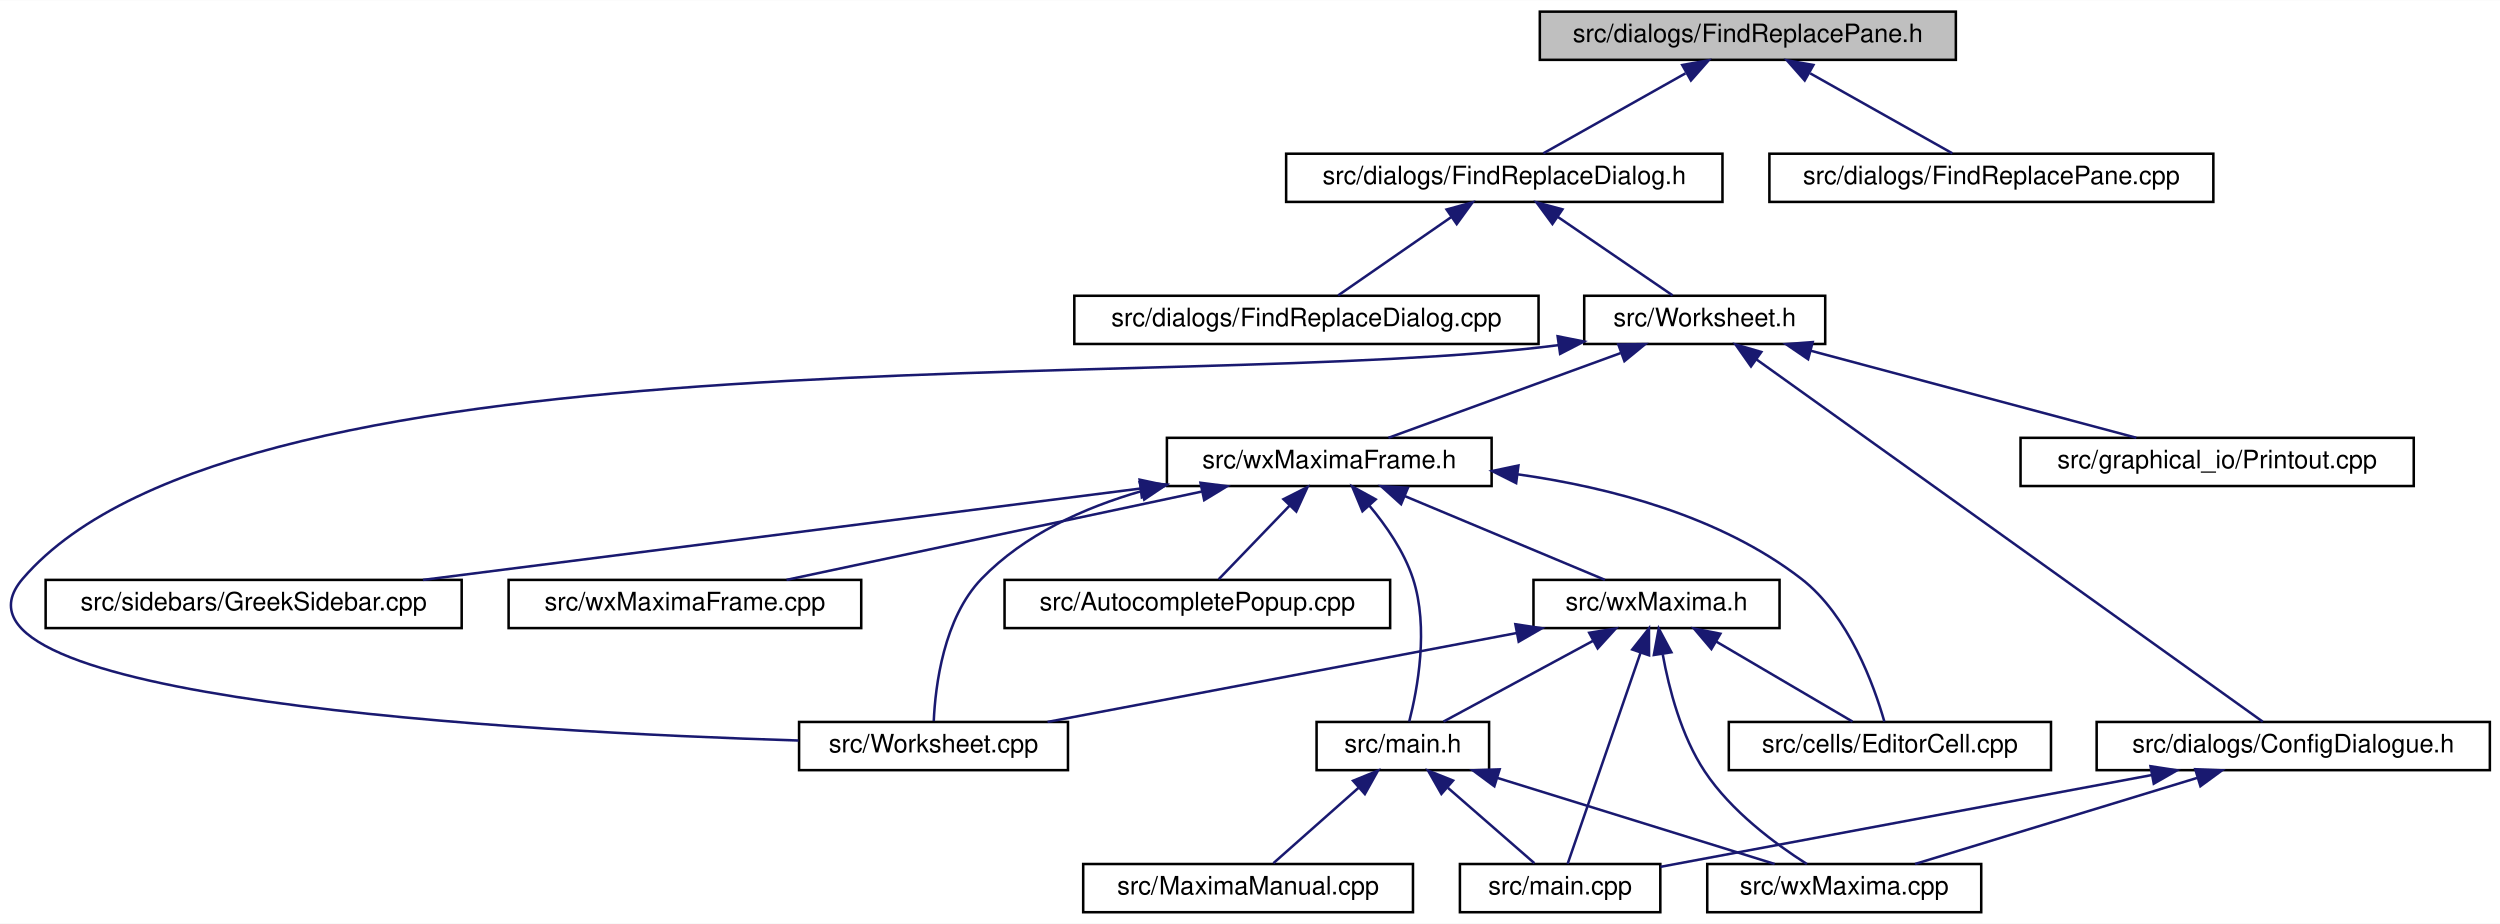
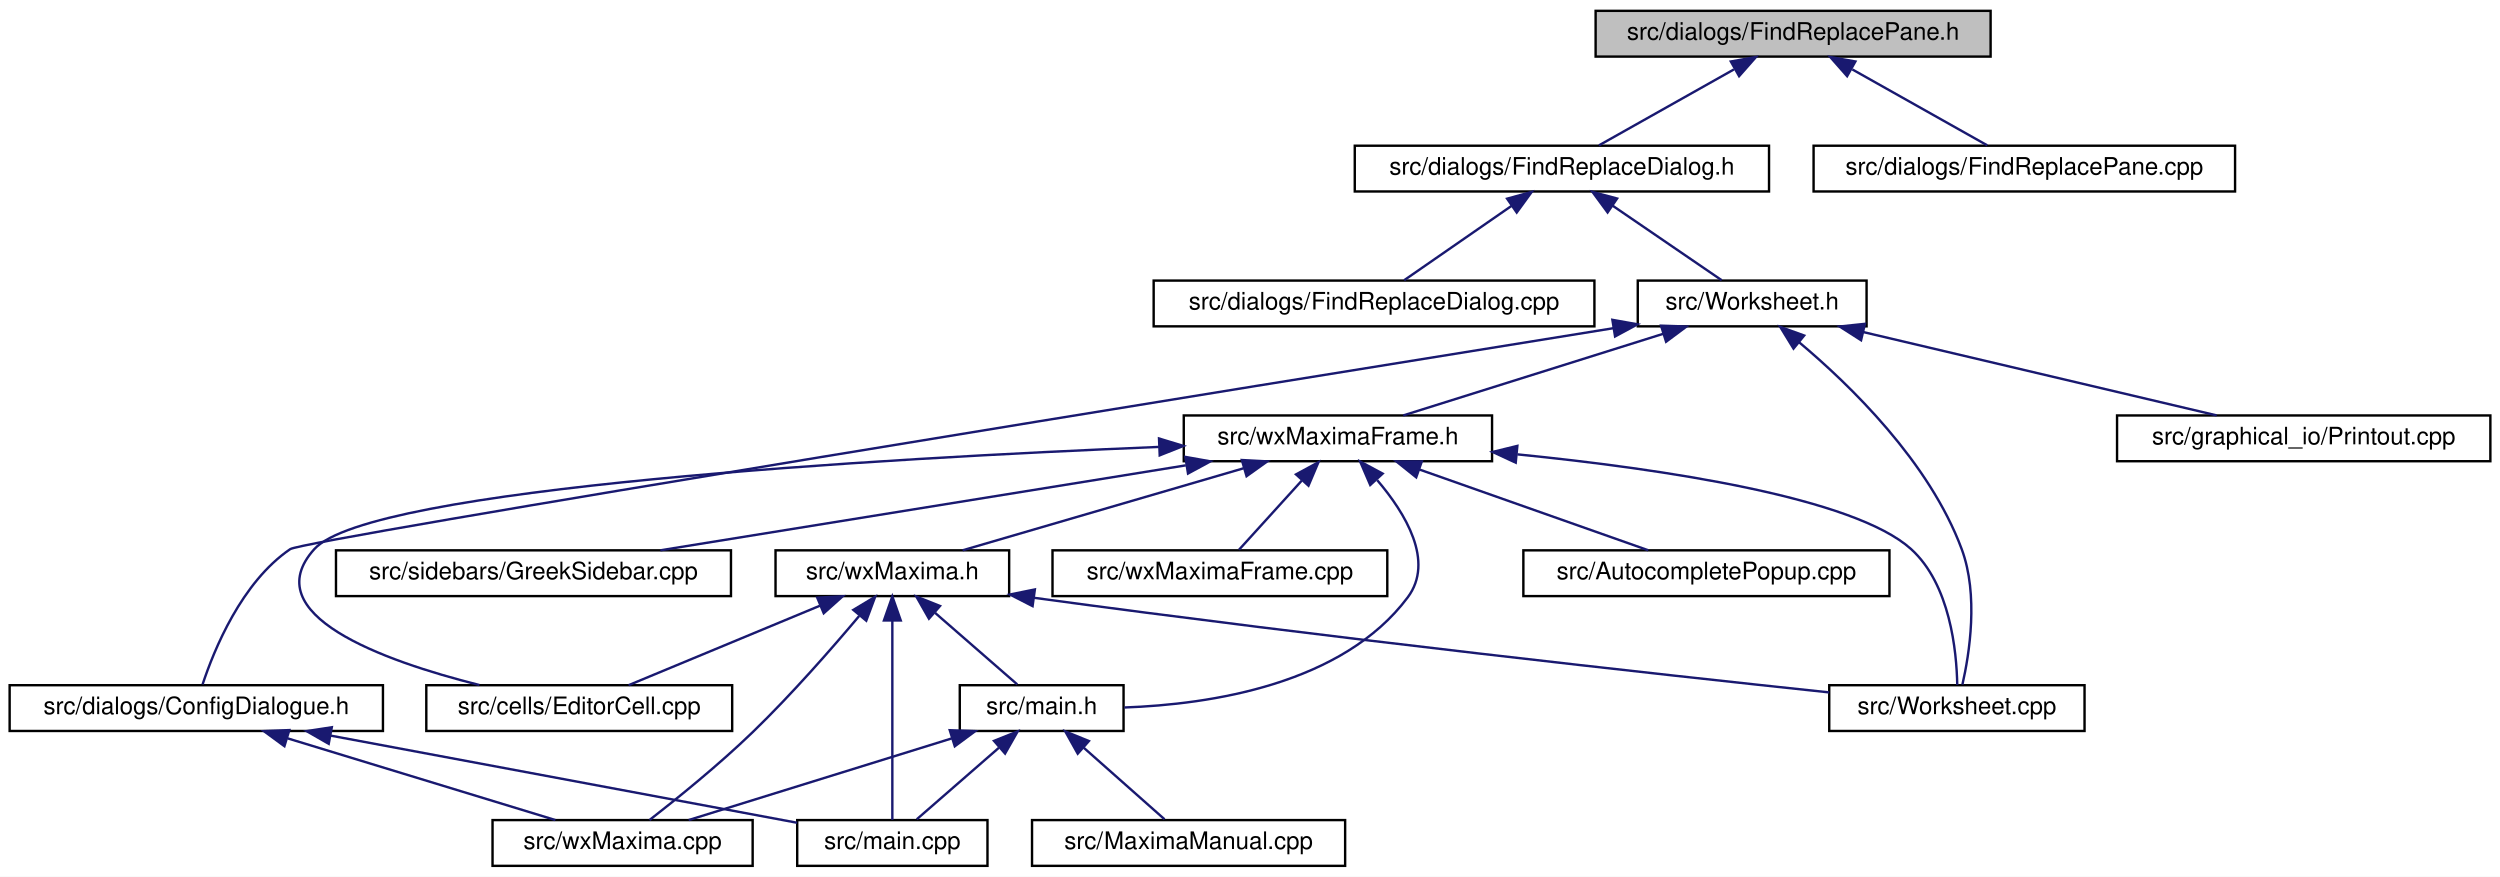
- <svg xmlns="http://www.w3.org/2000/svg" xmlns:xlink="http://www.w3.org/1999/xlink" width="985pt" height="364pt" viewBox="0.00 0.00 985.49 364.00">
+ <svg xmlns="http://www.w3.org/2000/svg" xmlns:xlink="http://www.w3.org/1999/xlink" width="1038pt" height="364pt" viewBox="0.00 0.00 1038.00 364.00">
  <g id="graph0" class="graph" transform="scale(1 1) rotate(0) translate(4 360)">
-     <polygon fill="white" stroke="transparent" points="-4,4 -4,-360 981.49,-360 981.49,4 -4,4" />
+     <polygon fill="white" stroke="transparent" points="-4,4 -4,-360 1034,-360 1034,4 -4,4" />
    <g id="node1" class="node">
      <g id="a_node1">
        <a xlink:title="This file defines the class FindReplacePane.">
-           <polygon fill="#bfbfbf" stroke="black" points="602.99,-336.5 602.99,-355.5 766.99,-355.5 766.99,-336.5 602.99,-336.5" />
-           <text text-anchor="middle" x="684.99" y="-343.5" font-family="Helvetica,sans-Serif" font-size="10.00">src/dialogs/FindReplacePane.h</text>
+           <polygon fill="#bfbfbf" stroke="black" points="658.5,-336.5 658.5,-355.5 822.5,-355.5 822.5,-336.5 658.5,-336.5" />
+           <text text-anchor="middle" x="740.5" y="-343.5" font-family="Helvetica,sans-Serif" font-size="10.00">src/dialogs/FindReplacePane.h</text>
        </a>
      </g>
    </g>
    <g id="node2" class="node">
      <g id="a_node2">
        <a xlink:href="FindReplaceDialog_8h.html" target="_top" xlink:title="This file defines the class FindReplaceDialog.">
-           <polygon fill="white" stroke="black" points="502.99,-280.5 502.99,-299.5 674.99,-299.5 674.99,-280.5 502.99,-280.5" />
-           <text text-anchor="middle" x="588.99" y="-287.5" font-family="Helvetica,sans-Serif" font-size="10.00">src/dialogs/FindReplaceDialog.h</text>
+           <polygon fill="white" stroke="black" points="558.5,-280.5 558.5,-299.5 730.5,-299.5 730.5,-280.5 558.5,-280.5" />
+           <text text-anchor="middle" x="644.5" y="-287.5" font-family="Helvetica,sans-Serif" font-size="10.00">src/dialogs/FindReplaceDialog.h</text>
        </a>
      </g>
    </g>
    <g id="edge1" class="edge">
-       <path fill="none" stroke="midnightblue" d="M660.41,-331.18C642.75,-321.24 619.48,-308.15 604.37,-299.65" />
-       <polygon fill="midnightblue" stroke="midnightblue" points="659.13,-334.47 669.56,-336.32 662.56,-328.37 659.13,-334.47" />
+       <path fill="none" stroke="midnightblue" d="M715.93,-331.18C698.26,-321.24 674.99,-308.15 659.89,-299.65" />
+       <polygon fill="midnightblue" stroke="midnightblue" points="714.64,-334.47 725.08,-336.32 718.08,-328.37 714.64,-334.47" />
    </g>
    <g id="node18" class="node">
      <g id="a_node18">
        <a xlink:href="FindReplacePane_8cpp.html" target="_top" xlink:title="This file defines the class FindReplacePane.">
-           <polygon fill="white" stroke="black" points="693.49,-280.5 693.49,-299.5 868.49,-299.5 868.49,-280.5 693.49,-280.5" />
-           <text text-anchor="middle" x="780.99" y="-287.5" font-family="Helvetica,sans-Serif" font-size="10.00">src/dialogs/FindReplacePane.cpp</text>
+           <polygon fill="white" stroke="black" points="749,-280.5 749,-299.5 924,-299.5 924,-280.5 749,-280.5" />
+           <text text-anchor="middle" x="836.5" y="-287.5" font-family="Helvetica,sans-Serif" font-size="10.00">src/dialogs/FindReplacePane.cpp</text>
        </a>
      </g>
    </g>
    <g id="edge25" class="edge">
-       <path fill="none" stroke="midnightblue" d="M709.56,-331.18C727.23,-321.24 750.5,-308.15 765.6,-299.65" />
-       <polygon fill="midnightblue" stroke="midnightblue" points="707.41,-328.37 700.41,-336.32 710.84,-334.47 707.41,-328.37" />
+       <path fill="none" stroke="midnightblue" d="M765.07,-331.18C782.74,-321.24 806.01,-308.15 821.11,-299.65" />
+       <polygon fill="midnightblue" stroke="midnightblue" points="762.92,-328.37 755.92,-336.32 766.36,-334.47 762.92,-328.37" />
    </g>
    <g id="node3" class="node">
      <g id="a_node3">
        <a xlink:href="FindReplaceDialog_8cpp.html" target="_top" xlink:title="This file defines the class FindReplaceDialog.">
-           <polygon fill="white" stroke="black" points="419.49,-224.5 419.49,-243.5 602.49,-243.5 602.49,-224.5 419.49,-224.5" />
-           <text text-anchor="middle" x="510.99" y="-231.5" font-family="Helvetica,sans-Serif" font-size="10.00">src/dialogs/FindReplaceDialog.cpp</text>
+           <polygon fill="white" stroke="black" points="475,-224.5 475,-243.5 658,-243.5 658,-224.5 475,-224.5" />
+           <text text-anchor="middle" x="566.5" y="-231.5" font-family="Helvetica,sans-Serif" font-size="10.00">src/dialogs/FindReplaceDialog.cpp</text>
        </a>
      </g>
    </g>
    <g id="edge2" class="edge">
-       <path fill="none" stroke="midnightblue" d="M568.22,-274.62C553.97,-264.76 535.53,-251.99 523.49,-243.65" />
-       <polygon fill="midnightblue" stroke="midnightblue" points="566.24,-277.51 576.46,-280.32 570.23,-271.75 566.24,-277.51" />
+       <path fill="none" stroke="midnightblue" d="M623.73,-274.62C609.48,-264.76 591.04,-251.99 579,-243.65" />
+       <polygon fill="midnightblue" stroke="midnightblue" points="621.75,-277.51 631.97,-280.32 625.74,-271.75 621.75,-277.51" />
    </g>
    <g id="node4" class="node">
      <g id="a_node4">
        <a xlink:href="Worksheet_8h.html" target="_top" xlink:title="This file defines the class Worksheet.">
-           <polygon fill="white" stroke="black" points="620.49,-224.5 620.49,-243.5 715.49,-243.5 715.49,-224.5 620.49,-224.5" />
-           <text text-anchor="middle" x="667.99" y="-231.5" font-family="Helvetica,sans-Serif" font-size="10.00">src/Worksheet.h</text>
+           <polygon fill="white" stroke="black" points="676,-224.5 676,-243.5 771,-243.5 771,-224.5 676,-224.5" />
+           <text text-anchor="middle" x="723.5" y="-231.5" font-family="Helvetica,sans-Serif" font-size="10.00">src/Worksheet.h</text>
        </a>
      </g>
    </g>
    <g id="edge3" class="edge">
-       <path fill="none" stroke="midnightblue" d="M610.02,-274.62C624.45,-264.76 643.13,-251.99 655.33,-243.65" />
-       <polygon fill="midnightblue" stroke="midnightblue" points="607.96,-271.79 601.68,-280.32 611.91,-277.57 607.96,-271.79" />
+       <path fill="none" stroke="midnightblue" d="M665.53,-274.62C679.97,-264.76 698.64,-251.99 710.84,-243.65" />
+       <polygon fill="midnightblue" stroke="midnightblue" points="663.47,-271.79 657.19,-280.32 667.42,-277.57 663.47,-271.79" />
    </g>
    <g id="node5" class="node">
      <g id="a_node5">
        <a xlink:href="ConfigDialogue_8h.html" target="_top" xlink:title="The configuration dialog.">
-           <polygon fill="white" stroke="black" points="822.49,-56.5 822.49,-75.5 977.49,-75.5 977.49,-56.5 822.49,-56.5" />
-           <text text-anchor="middle" x="899.99" y="-63.5" font-family="Helvetica,sans-Serif" font-size="10.00">src/dialogs/ConfigDialogue.h</text>
+           <polygon fill="white" stroke="black" points="0,-56.5 0,-75.5 155,-75.5 155,-56.5 0,-56.5" />
+           <text text-anchor="middle" x="77.5" y="-63.5" font-family="Helvetica,sans-Serif" font-size="10.00">src/dialogs/ConfigDialogue.h</text>
        </a>
      </g>
    </g>
    <g id="edge4" class="edge">
-       <path fill="none" stroke="midnightblue" d="M688.34,-218.44C735.38,-184.78 850.46,-102.44 887.96,-75.61" />
-       <polygon fill="midnightblue" stroke="midnightblue" points="686.23,-215.64 680.13,-224.31 690.3,-221.34 686.23,-215.64" />
+       <path fill="none" stroke="midnightblue" d="M665.91,-223.74C515.53,-199.52 122.21,-135.89 116.5,-132 96.26,-118.23 84.85,-90.15 80.11,-75.83" />
+       <polygon fill="midnightblue" stroke="midnightblue" points="665.46,-227.21 675.89,-225.35 666.57,-220.3 665.46,-227.21" />
    </g>
    <g id="node8" class="node">
      <g id="a_node8">
        <a xlink:href="Printout_8cpp.html" target="_top" xlink:title="This file defines the class MathPrintOut.">
-           <polygon fill="white" stroke="black" points="792.49,-168.5 792.49,-187.5 947.49,-187.5 947.49,-168.5 792.49,-168.5" />
-           <text text-anchor="middle" x="869.99" y="-175.5" font-family="Helvetica,sans-Serif" font-size="10.00">src/graphical_io/Printout.cpp</text>
+           <polygon fill="white" stroke="black" points="875,-168.5 875,-187.5 1030,-187.5 1030,-168.5 875,-168.5" />
+           <text text-anchor="middle" x="952.5" y="-175.5" font-family="Helvetica,sans-Serif" font-size="10.00">src/graphical_io/Printout.cpp</text>
        </a>
      </g>
    </g>
    <g id="edge7" class="edge">
-       <path fill="none" stroke="midnightblue" d="M709.78,-221.83C747.92,-211.63 803.47,-196.78 838.13,-187.52" />
-       <polygon fill="midnightblue" stroke="midnightblue" points="708.75,-218.48 700,-224.44 710.56,-225.24 708.75,-218.48" />
+       <path fill="none" stroke="midnightblue" d="M769.77,-222.09C813.04,-211.89 876.76,-196.86 916.38,-187.52" />
+       <polygon fill="midnightblue" stroke="midnightblue" points="768.72,-218.74 759.79,-224.44 770.32,-225.55 768.72,-218.74" />
    </g>
    <g id="node9" class="node">
      <g id="a_node9">
+         <a xlink:href="wxMaximaFrame_8h.html" target="_top" xlink:title="This file declares the class wxMaximaFrame.">
+           <polygon fill="white" stroke="black" points="487.5,-168.5 487.5,-187.5 615.5,-187.5 615.5,-168.5 487.5,-168.5" />
+           <text text-anchor="middle" x="551.5" y="-175.5" font-family="Helvetica,sans-Serif" font-size="10.00">src/wxMaximaFrame.h</text>
+         </a>
+       </g>
+     </g>
+     <g id="edge8" class="edge">
+       <path fill="none" stroke="midnightblue" d="M686.67,-221.44C654.24,-211.26 607.76,-196.66 578.63,-187.52" />
+       <polygon fill="midnightblue" stroke="midnightblue" points="685.66,-224.79 696.25,-224.44 687.75,-218.11 685.66,-224.79" />
+     </g>
+     <g id="node16" class="node">
+       <g id="a_node16">
        <a xlink:href="Worksheet_8cpp.html" target="_top" xlink:title="This file defines the class Worksheet.">
-           <polygon fill="white" stroke="black" points="310.99,-56.5 310.99,-75.5 416.99,-75.5 416.99,-56.5 310.99,-56.5" />
-           <text text-anchor="middle" x="363.99" y="-63.5" font-family="Helvetica,sans-Serif" font-size="10.00">src/Worksheet.cpp</text>
-         </a>
-       </g>
-     </g>
-     <g id="edge8" class="edge">
-       <path fill="none" stroke="midnightblue" d="M610.35,-224.04C459.34,-204.53 91.79,-232.97 4.99,-132 -35.89,-84.45 201.22,-71.57 310.76,-68.18" />
-       <polygon fill="midnightblue" stroke="midnightblue" points="610.01,-227.53 620.41,-225.47 610.99,-220.6 610.01,-227.53" />
-     </g>
-     <g id="node10" class="node">
-       <g id="a_node10">
-         <a xlink:href="wxMaximaFrame_8h.html" target="_top" xlink:title="This file declares the class wxMaximaFrame.">
-           <polygon fill="white" stroke="black" points="455.99,-168.5 455.99,-187.5 583.99,-187.5 583.99,-168.5 455.99,-168.5" />
-           <text text-anchor="middle" x="519.99" y="-175.5" font-family="Helvetica,sans-Serif" font-size="10.00">src/wxMaximaFrame.h</text>
-         </a>
-       </g>
-     </g>
-     <g id="edge9" class="edge">
-       <path fill="none" stroke="midnightblue" d="M634.84,-220.91C607.02,-210.75 567.97,-196.51 543.33,-187.52" />
-       <polygon fill="midnightblue" stroke="midnightblue" points="633.94,-224.3 644.54,-224.44 636.34,-217.73 633.94,-224.3" />
+           <polygon fill="white" stroke="black" points="755.5,-56.5 755.5,-75.5 861.5,-75.5 861.5,-56.5 755.5,-56.5" />
+           <text text-anchor="middle" x="808.5" y="-63.5" font-family="Helvetica,sans-Serif" font-size="10.00">src/Worksheet.cpp</text>
+         </a>
+       </g>
+     </g>
+     <g id="edge24" class="edge">
+       <path fill="none" stroke="midnightblue" d="M742.91,-217.96C764.18,-200.12 797.06,-168.2 810.5,-132 817.57,-112.95 813.71,-88.55 810.79,-75.75" />
+       <polygon fill="midnightblue" stroke="midnightblue" points="740.67,-215.26 735.13,-224.29 745.09,-220.69 740.67,-215.26" />
    </g>
    <g id="node6" class="node">
      <g id="a_node6">
        <a xlink:href="main_8cpp.html" target="_top" xlink:title="The file that defines the starting point of the program.">
-           <polygon fill="white" stroke="black" points="571.49,-0.5 571.49,-19.5 650.49,-19.5 650.49,-0.5 571.49,-0.5" />
-           <text text-anchor="middle" x="610.99" y="-7.5" font-family="Helvetica,sans-Serif" font-size="10.00">src/main.cpp</text>
+           <polygon fill="white" stroke="black" points="327,-0.5 327,-19.5 406,-19.5 406,-0.5 327,-0.5" />
+           <text text-anchor="middle" x="366.5" y="-7.5" font-family="Helvetica,sans-Serif" font-size="10.00">src/main.cpp</text>
        </a>
      </g>
    </g>
    <g id="edge5" class="edge">
-       <path fill="none" stroke="midnightblue" d="M844.3,-54.59C787.46,-43.97 700.68,-27.76 650.53,-18.39" />
-       <polygon fill="midnightblue" stroke="midnightblue" points="843.72,-58.05 854.19,-56.44 845.01,-51.17 843.72,-58.05" />
+       <path fill="none" stroke="midnightblue" d="M133.19,-54.59C190.03,-43.97 276.81,-27.76 326.96,-18.39" />
+       <polygon fill="midnightblue" stroke="midnightblue" points="132.48,-51.17 123.29,-56.44 133.77,-58.05 132.48,-51.17" />
    </g>
    <g id="node7" class="node">
      <g id="a_node7">
        <a xlink:href="wxMaxima_8cpp.html" target="_top" xlink:title="This file defines the contents of the class wxMaxima that contains most of the program's logic.">
-           <polygon fill="white" stroke="black" points="668.99,-0.5 668.99,-19.5 776.99,-19.5 776.99,-0.5 668.99,-0.5" />
-           <text text-anchor="middle" x="722.99" y="-7.5" font-family="Helvetica,sans-Serif" font-size="10.00">src/wxMaxima.cpp</text>
+           <polygon fill="white" stroke="black" points="200.5,-0.5 200.5,-19.5 308.5,-19.5 308.5,-0.5 200.5,-0.5" />
+           <text text-anchor="middle" x="254.5" y="-7.5" font-family="Helvetica,sans-Serif" font-size="10.00">src/wxMaxima.cpp</text>
        </a>
      </g>
    </g>
    <g id="edge6" class="edge">
-       <path fill="none" stroke="midnightblue" d="M862.08,-53.44C828.71,-43.26 780.89,-28.66 750.9,-19.52" />
-       <polygon fill="midnightblue" stroke="midnightblue" points="861.36,-56.87 871.94,-56.44 863.4,-50.18 861.36,-56.87" />
-     </g>
-     <g id="edge23" class="edge">
-       <path fill="none" stroke="midnightblue" d="M446.1,-166.53C423.27,-159.97 399.74,-149.32 382.99,-132 367.95,-116.45 364.71,-89.68 364.08,-75.84" />
-       <polygon fill="midnightblue" stroke="midnightblue" points="445.26,-169.93 455.82,-169.1 447.04,-163.16 445.26,-169.93" />
+       <path fill="none" stroke="midnightblue" d="M115.4,-53.44C148.78,-43.26 196.6,-28.66 226.59,-19.52" />
+       <polygon fill="midnightblue" stroke="midnightblue" points="114.09,-50.18 105.55,-56.44 116.13,-56.87 114.09,-50.18" />
+     </g>
+     <g id="node10" class="node">
+       <g id="a_node10">
+         <a xlink:href="AutocompletePopup_8cpp.html" target="_top" xlink:title="This file defines the class AutocompletePopup.">
+           <polygon fill="white" stroke="black" points="628.5,-112.5 628.5,-131.5 780.5,-131.5 780.5,-112.5 628.5,-112.5" />
+           <text text-anchor="middle" x="704.5" y="-119.5" font-family="Helvetica,sans-Serif" font-size="10.00">src/AutocompletePopup.cpp</text>
+         </a>
+       </g>
+     </g>
+     <g id="edge9" class="edge">
+       <path fill="none" stroke="midnightblue" d="M585.39,-165.04C614.18,-154.88 654.79,-140.55 680.37,-131.52" />
+       <polygon fill="midnightblue" stroke="midnightblue" points="584.01,-161.81 575.74,-168.44 586.34,-168.42 584.01,-161.81" />
    </g>
    <g id="node11" class="node">
      <g id="a_node11">
-         <a xlink:href="AutocompletePopup_8cpp.html" target="_top" xlink:title="This file defines the class AutocompletePopup.">
-           <polygon fill="white" stroke="black" points="391.99,-112.5 391.99,-131.5 543.99,-131.5 543.99,-112.5 391.99,-112.5" />
-           <text text-anchor="middle" x="467.99" y="-119.5" font-family="Helvetica,sans-Serif" font-size="10.00">src/AutocompletePopup.cpp</text>
+         <a xlink:href="EditorCell_8cpp.html" target="_top" xlink:title="This file defines the class EditorCell.">
+           <polygon fill="white" stroke="black" points="173,-56.5 173,-75.5 300,-75.5 300,-56.5 173,-56.5" />
+           <text text-anchor="middle" x="236.5" y="-63.5" font-family="Helvetica,sans-Serif" font-size="10.00">src/cells/EditorCell.cpp</text>
        </a>
      </g>
    </g>
    <g id="edge10" class="edge">
-       <path fill="none" stroke="midnightblue" d="M504.31,-160.72C495.14,-151.2 483.94,-139.56 476.41,-131.75" />
-       <polygon fill="midnightblue" stroke="midnightblue" points="501.94,-163.31 511.4,-168.08 506.99,-158.45 501.94,-163.31" />
+       <path fill="none" stroke="midnightblue" d="M477.16,-174.44C361.55,-169.67 149.47,-157.53 126.5,-132 102.09,-104.87 154.47,-85.77 195.03,-75.58" />
+       <polygon fill="midnightblue" stroke="midnightblue" points="477.22,-177.94 487.36,-174.85 477.51,-170.95 477.22,-177.94" />
    </g>
    <g id="node12" class="node">
      <g id="a_node12">
-         <a xlink:href="EditorCell_8cpp.html" target="_top" xlink:title="This file defines the class EditorCell.">
-           <polygon fill="white" stroke="black" points="677.49,-56.5 677.49,-75.5 804.49,-75.5 804.49,-56.5 677.49,-56.5" />
-           <text text-anchor="middle" x="740.99" y="-63.5" font-family="Helvetica,sans-Serif" font-size="10.00">src/cells/EditorCell.cpp</text>
+         <a xlink:href="main_8h.html" target="_top" xlink:title="This file declares the class wxMaxima that contains most of the program's logic.">
+           <polygon fill="white" stroke="black" points="394.5,-56.5 394.5,-75.5 462.5,-75.5 462.5,-56.5 394.5,-56.5" />
+           <text text-anchor="middle" x="428.5" y="-63.5" font-family="Helvetica,sans-Serif" font-size="10.00">src/main.h</text>
        </a>
      </g>
    </g>
    <g id="edge11" class="edge">
-       <path fill="none" stroke="midnightblue" d="M594.37,-173.1C631.11,-167.89 674.25,-156.49 705.99,-132 724.86,-117.44 734.79,-89.72 738.8,-75.66" />
-       <polygon fill="midnightblue" stroke="midnightblue" points="593.66,-169.66 584.19,-174.41 594.56,-176.6 593.66,-169.66" />
-     </g>
-     <g id="node13" class="node">
-       <g id="a_node13">
-         <a xlink:href="main_8h.html" target="_top" xlink:title="This file declares the class wxMaxima that contains most of the program's logic.">
-           <polygon fill="white" stroke="black" points="514.99,-56.5 514.99,-75.5 582.99,-75.5 582.99,-56.5 514.99,-56.5" />
-           <text text-anchor="middle" x="548.99" y="-63.5" font-family="Helvetica,sans-Serif" font-size="10.00">src/main.h</text>
-         </a>
-       </g>
-     </g>
-     <g id="edge12" class="edge">
-       <path fill="none" stroke="midnightblue" d="M535.7,-160.88C542.41,-152.88 549.5,-142.66 552.99,-132 559.32,-112.66 554.77,-88.38 551.51,-75.67" />
-       <polygon fill="midnightblue" stroke="midnightblue" points="533.08,-158.56 529.01,-168.34 538.29,-163.24 533.08,-158.56" />
+       <path fill="none" stroke="midnightblue" d="M567.83,-160.63C579.61,-146.8 591.64,-126.92 580.5,-112 553.49,-75.84 498.71,-67.54 462.82,-66.25" />
+       <polygon fill="midnightblue" stroke="midnightblue" points="564.92,-158.63 560.74,-168.36 570.08,-163.36 564.92,-158.63" />
+     </g>
+     <g id="node14" class="node">
+       <g id="a_node14">
+         <a xlink:href="GreekSidebar_8cpp.html" target="_top" xlink:title="This file defines the class GreekSidebar.">
+           <polygon fill="white" stroke="black" points="135.5,-112.5 135.5,-131.5 299.5,-131.5 299.5,-112.5 135.5,-112.5" />
+           <text text-anchor="middle" x="217.5" y="-119.5" font-family="Helvetica,sans-Serif" font-size="10.00">src/sidebars/GreekSidebar.cpp</text>
+         </a>
+       </g>
+     </g>
+     <g id="edge15" class="edge">
+       <path fill="none" stroke="midnightblue" d="M488.35,-166.79C425.24,-156.59 329.32,-141.08 270.18,-131.52" />
+       <polygon fill="midnightblue" stroke="midnightblue" points="488.15,-170.3 498.58,-168.44 489.26,-163.39 488.15,-170.3" />
    </g>
    <g id="node15" class="node">
      <g id="a_node15">
-         <a xlink:href="GreekSidebar_8cpp.html" target="_top" xlink:title="This file defines the class GreekSidebar.">
-           <polygon fill="white" stroke="black" points="13.99,-112.5 13.99,-131.5 177.99,-131.5 177.99,-112.5 13.99,-112.5" />
-           <text text-anchor="middle" x="95.99" y="-119.5" font-family="Helvetica,sans-Serif" font-size="10.00">src/sidebars/GreekSidebar.cpp</text>
+         <a xlink:href="wxMaxima_8h.html" target="_top" xlink:title="This file declares the class wxMaxima that contains most of the program's logic.">
+           <polygon fill="white" stroke="black" points="318,-112.5 318,-131.5 415,-131.5 415,-112.5 318,-112.5" />
+           <text text-anchor="middle" x="366.5" y="-119.5" font-family="Helvetica,sans-Serif" font-size="10.00">src/wxMaxima.h</text>
        </a>
      </g>
    </g>
    <g id="edge16" class="edge">
-       <path fill="none" stroke="midnightblue" d="M445.59,-167.52C365.61,-157.34 239.63,-141.29 162.74,-131.5" />
-       <polygon fill="midnightblue" stroke="midnightblue" points="445.23,-171.01 455.59,-168.8 446.11,-164.06 445.23,-171.01" />
-     </g>
-     <g id="node16" class="node">
-       <g id="a_node16">
-         <a xlink:href="wxMaxima_8h.html" target="_top" xlink:title="This file declares the class wxMaxima that contains most of the program's logic.">
-           <polygon fill="white" stroke="black" points="600.49,-112.5 600.49,-131.5 697.49,-131.5 697.49,-112.5 600.49,-112.5" />
-           <text text-anchor="middle" x="648.99" y="-119.5" font-family="Helvetica,sans-Serif" font-size="10.00">src/wxMaxima.h</text>
-         </a>
-       </g>
-     </g>
-     <g id="edge17" class="edge">
-       <path fill="none" stroke="midnightblue" d="M549.84,-164.5C574.03,-154.38 607.45,-140.39 628.64,-131.52" />
-       <polygon fill="midnightblue" stroke="midnightblue" points="548.3,-161.35 540.43,-168.44 551,-167.81 548.3,-161.35" />
+       <path fill="none" stroke="midnightblue" d="M512.33,-165.57C477.43,-155.38 427.15,-140.7 395.68,-131.52" />
+       <polygon fill="midnightblue" stroke="midnightblue" points="511.61,-169 522.19,-168.44 513.57,-162.28 511.61,-169" />
+     </g>
+     <g id="edge23" class="edge">
+       <path fill="none" stroke="midnightblue" d="M626.03,-171.35C686.65,-165.27 765.87,-153.43 789.5,-132 805.7,-117.31 808.39,-89.65 808.65,-75.63" />
+       <polygon fill="midnightblue" stroke="midnightblue" points="625.33,-167.9 615.72,-172.35 626.01,-174.87 625.33,-167.9" />
    </g>
    <g id="node17" class="node">
      <g id="a_node17">
        <a xlink:href="wxMaximaFrame_8cpp.html" target="_top" xlink:title="This file defines the class wxMaximaFrame.">
-           <polygon fill="white" stroke="black" points="196.49,-112.5 196.49,-131.5 335.49,-131.5 335.49,-112.5 196.49,-112.5" />
-           <text text-anchor="middle" x="265.99" y="-119.5" font-family="Helvetica,sans-Serif" font-size="10.00">src/wxMaximaFrame.cpp</text>
-         </a>
-       </g>
-     </g>
-     <g id="edge24" class="edge">
-       <path fill="none" stroke="midnightblue" d="M469.87,-166.35C421.87,-156.14 350.37,-140.94 306.05,-131.52" />
-       <polygon fill="midnightblue" stroke="midnightblue" points="469.23,-169.79 479.74,-168.44 470.69,-162.94 469.23,-169.79" />
+           <polygon fill="white" stroke="black" points="433,-112.5 433,-131.5 572,-131.5 572,-112.5 433,-112.5" />
+           <text text-anchor="middle" x="502.5" y="-119.5" font-family="Helvetica,sans-Serif" font-size="10.00">src/wxMaximaFrame.cpp</text>
+         </a>
+       </g>
+     </g>
+     <g id="edge22" class="edge">
+       <path fill="none" stroke="midnightblue" d="M536.47,-160.43C527.88,-150.97 517.46,-139.48 510.44,-131.75" />
+       <polygon fill="midnightblue" stroke="midnightblue" points="534.1,-163.03 543.41,-168.08 539.28,-158.33 534.1,-163.03" />
+     </g>
+     <g id="edge12" class="edge">
+       <path fill="none" stroke="midnightblue" d="M410.75,-49.54C399.69,-39.91 385.87,-27.87 376.64,-19.83" />
+       <polygon fill="midnightblue" stroke="midnightblue" points="408.7,-52.4 418.54,-56.32 413.3,-47.12 408.7,-52.4" />
    </g>
    <g id="edge14" class="edge">
-       <path fill="none" stroke="midnightblue" d="M566.74,-49.54C577.8,-39.91 591.62,-27.87 600.85,-19.83" />
-       <polygon fill="midnightblue" stroke="midnightblue" points="564.19,-47.12 558.95,-56.32 568.79,-52.4 564.19,-47.12" />
-     </g>
-     <g id="edge15" class="edge">
-       <path fill="none" stroke="midnightblue" d="M586.25,-53.44C619.05,-43.26 666.07,-28.66 695.55,-19.52" />
-       <polygon fill="midnightblue" stroke="midnightblue" points="585.07,-50.14 576.56,-56.44 587.15,-56.82 585.07,-50.14" />
-     </g>
-     <g id="node14" class="node">
-       <g id="a_node14">
+       <path fill="none" stroke="midnightblue" d="M391.24,-53.44C358.43,-43.26 311.42,-28.66 281.94,-19.52" />
+       <polygon fill="midnightblue" stroke="midnightblue" points="390.34,-56.82 400.93,-56.44 392.42,-50.14 390.34,-56.82" />
+     </g>
+     <g id="node13" class="node">
+       <g id="a_node13">
        <a xlink:href="MaximaManual_8cpp.html" target="_top" xlink:title="This file defines the class MaximaManual.">
-           <polygon fill="white" stroke="black" points="422.99,-0.5 422.99,-19.5 552.99,-19.5 552.99,-0.5 422.99,-0.5" />
-           <text text-anchor="middle" x="487.99" y="-7.5" font-family="Helvetica,sans-Serif" font-size="10.00">src/MaximaManual.cpp</text>
+           <polygon fill="white" stroke="black" points="424.5,-0.5 424.5,-19.5 554.5,-19.5 554.5,-0.5 424.5,-0.5" />
+           <text text-anchor="middle" x="489.5" y="-7.5" font-family="Helvetica,sans-Serif" font-size="10.00">src/MaximaManual.cpp</text>
        </a>
      </g>
    </g>
    <g id="edge13" class="edge">
-       <path fill="none" stroke="midnightblue" d="M531.52,-49.54C520.64,-39.91 507.04,-27.87 497.97,-19.83" />
-       <polygon fill="midnightblue" stroke="midnightblue" points="529.38,-52.32 539.19,-56.32 534.02,-47.07 529.38,-52.32" />
+       <path fill="none" stroke="midnightblue" d="M445.97,-49.54C456.84,-39.91 470.44,-27.87 479.52,-19.83" />
+       <polygon fill="midnightblue" stroke="midnightblue" points="443.47,-47.07 438.3,-56.32 448.11,-52.32 443.47,-47.07" />
+     </g>
+     <g id="edge19" class="edge">
+       <path fill="none" stroke="midnightblue" d="M366.5,-102.35C366.5,-78.25 366.5,-37.31 366.5,-19.59" />
+       <polygon fill="midnightblue" stroke="midnightblue" points="363,-102.37 366.5,-112.37 370,-102.37 363,-102.37" />
+     </g>
+     <g id="edge21" class="edge">
+       <path fill="none" stroke="midnightblue" d="M352.75,-104.27C341.39,-90.76 324.56,-71.52 308.5,-56 294.46,-42.43 276.88,-28.24 265.66,-19.51" />
+       <polygon fill="midnightblue" stroke="midnightblue" points="350.29,-106.77 359.37,-112.22 355.67,-102.29 350.29,-106.77" />
+     </g>
+     <g id="edge17" class="edge">
+       <path fill="none" stroke="midnightblue" d="M336.41,-108.5C312.04,-98.38 278.36,-84.39 257,-75.52" />
+       <polygon fill="midnightblue" stroke="midnightblue" points="335.32,-111.84 345.9,-112.44 338.01,-105.38 335.32,-111.84" />
+     </g>
+     <g id="edge18" class="edge">
+       <path fill="none" stroke="midnightblue" d="M384.25,-105.54C395.31,-95.91 409.13,-83.87 418.36,-75.83" />
+       <polygon fill="midnightblue" stroke="midnightblue" points="381.7,-103.12 376.46,-112.32 386.3,-108.4 381.7,-103.12" />
    </g>
    <g id="edge20" class="edge">
-       <path fill="none" stroke="midnightblue" d="M642.66,-102.67C634.35,-78.62 620.1,-37.39 613.96,-19.59" />
-       <polygon fill="midnightblue" stroke="midnightblue" points="639.43,-104.06 646.01,-112.37 646.05,-101.77 639.43,-104.06" />
-     </g>
-     <g id="edge22" class="edge">
-       <path fill="none" stroke="midnightblue" d="M651.44,-102.15C653.92,-88.45 658.76,-69.94 667.99,-56 678.34,-40.36 695.79,-27.43 708.26,-19.5" />
-       <polygon fill="midnightblue" stroke="midnightblue" points="647.94,-101.9 649.87,-112.32 654.86,-102.97 647.94,-101.9" />
-     </g>
-     <g id="edge21" class="edge">
-       <path fill="none" stroke="midnightblue" d="M593.77,-110.54C539.9,-100.33 458.98,-85 408.94,-75.52" />
-       <polygon fill="midnightblue" stroke="midnightblue" points="593.35,-114.02 603.83,-112.44 594.66,-107.14 593.35,-114.02" />
-     </g>
-     <g id="edge18" class="edge">
-       <path fill="none" stroke="midnightblue" d="M672.54,-107.18C689.47,-97.24 711.77,-84.15 726.24,-75.65" />
-       <polygon fill="midnightblue" stroke="midnightblue" points="670.62,-104.24 663.77,-112.32 674.17,-110.28 670.62,-104.24" />
-     </g>
-     <g id="edge19" class="edge">
-       <path fill="none" stroke="midnightblue" d="M623.9,-107.45C605.44,-97.48 580.89,-84.23 565.01,-75.65" />
-       <polygon fill="midnightblue" stroke="midnightblue" points="622.46,-110.65 632.92,-112.32 625.79,-104.49 622.46,-110.65" />
+       <path fill="none" stroke="midnightblue" d="M425.33,-111.79C549.14,-94.94 683.12,-80.19 755.48,-72.51" />
+       <polygon fill="midnightblue" stroke="midnightblue" points="424.73,-108.34 415.3,-113.16 425.68,-115.27 424.73,-108.34" />
    </g>
  </g>
</svg>
